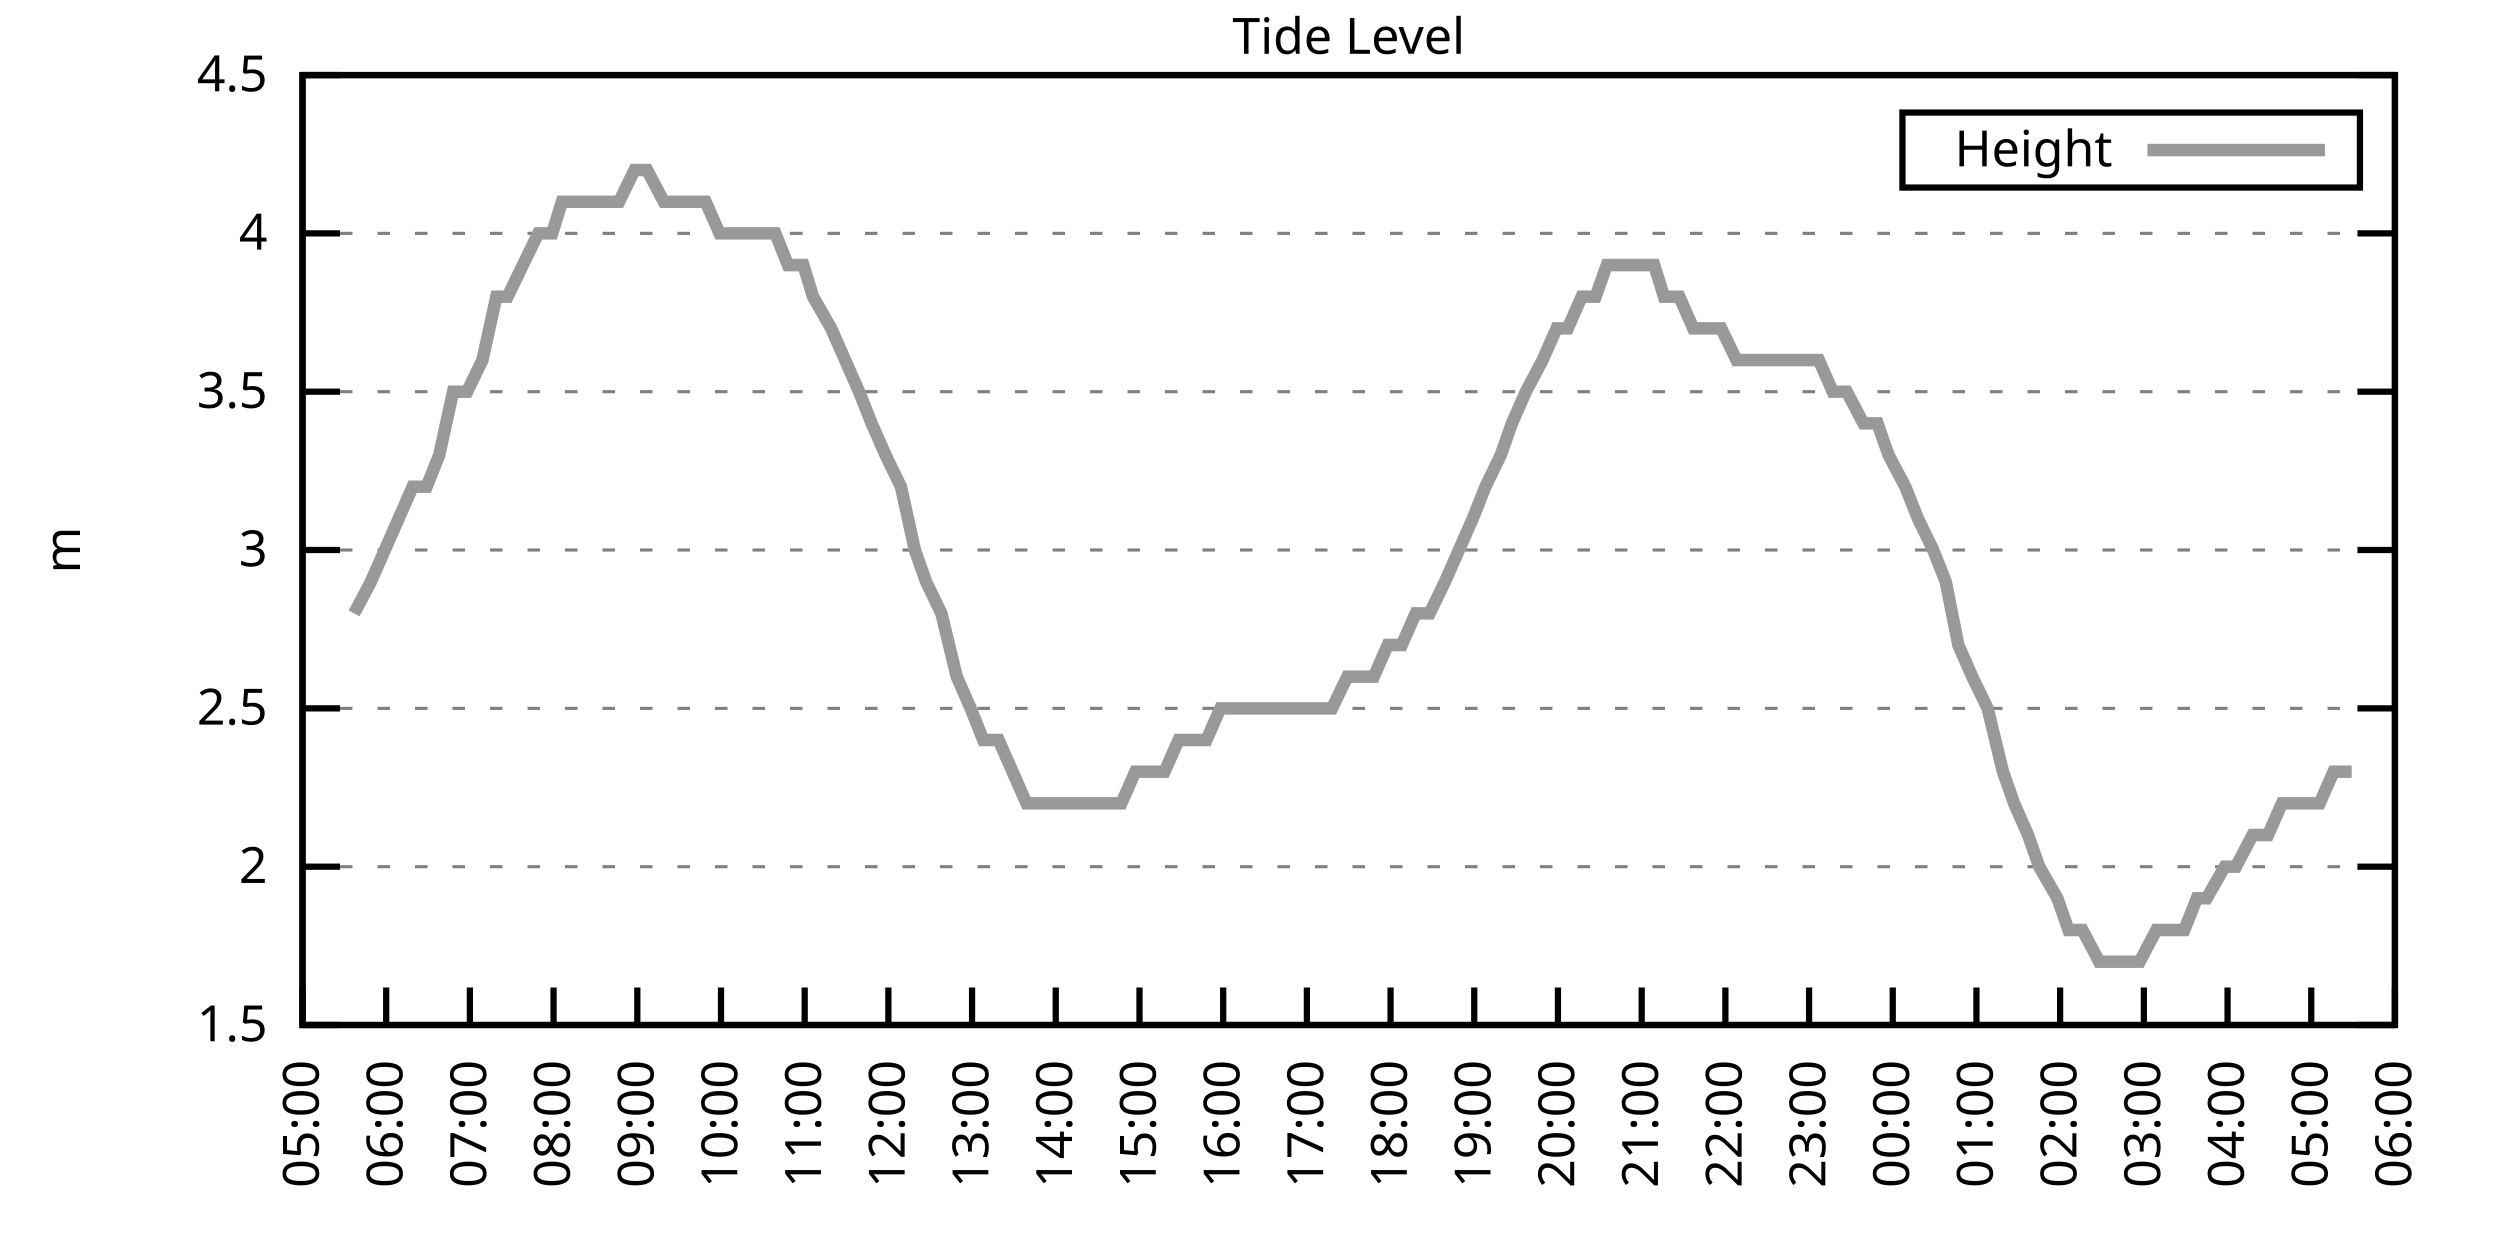
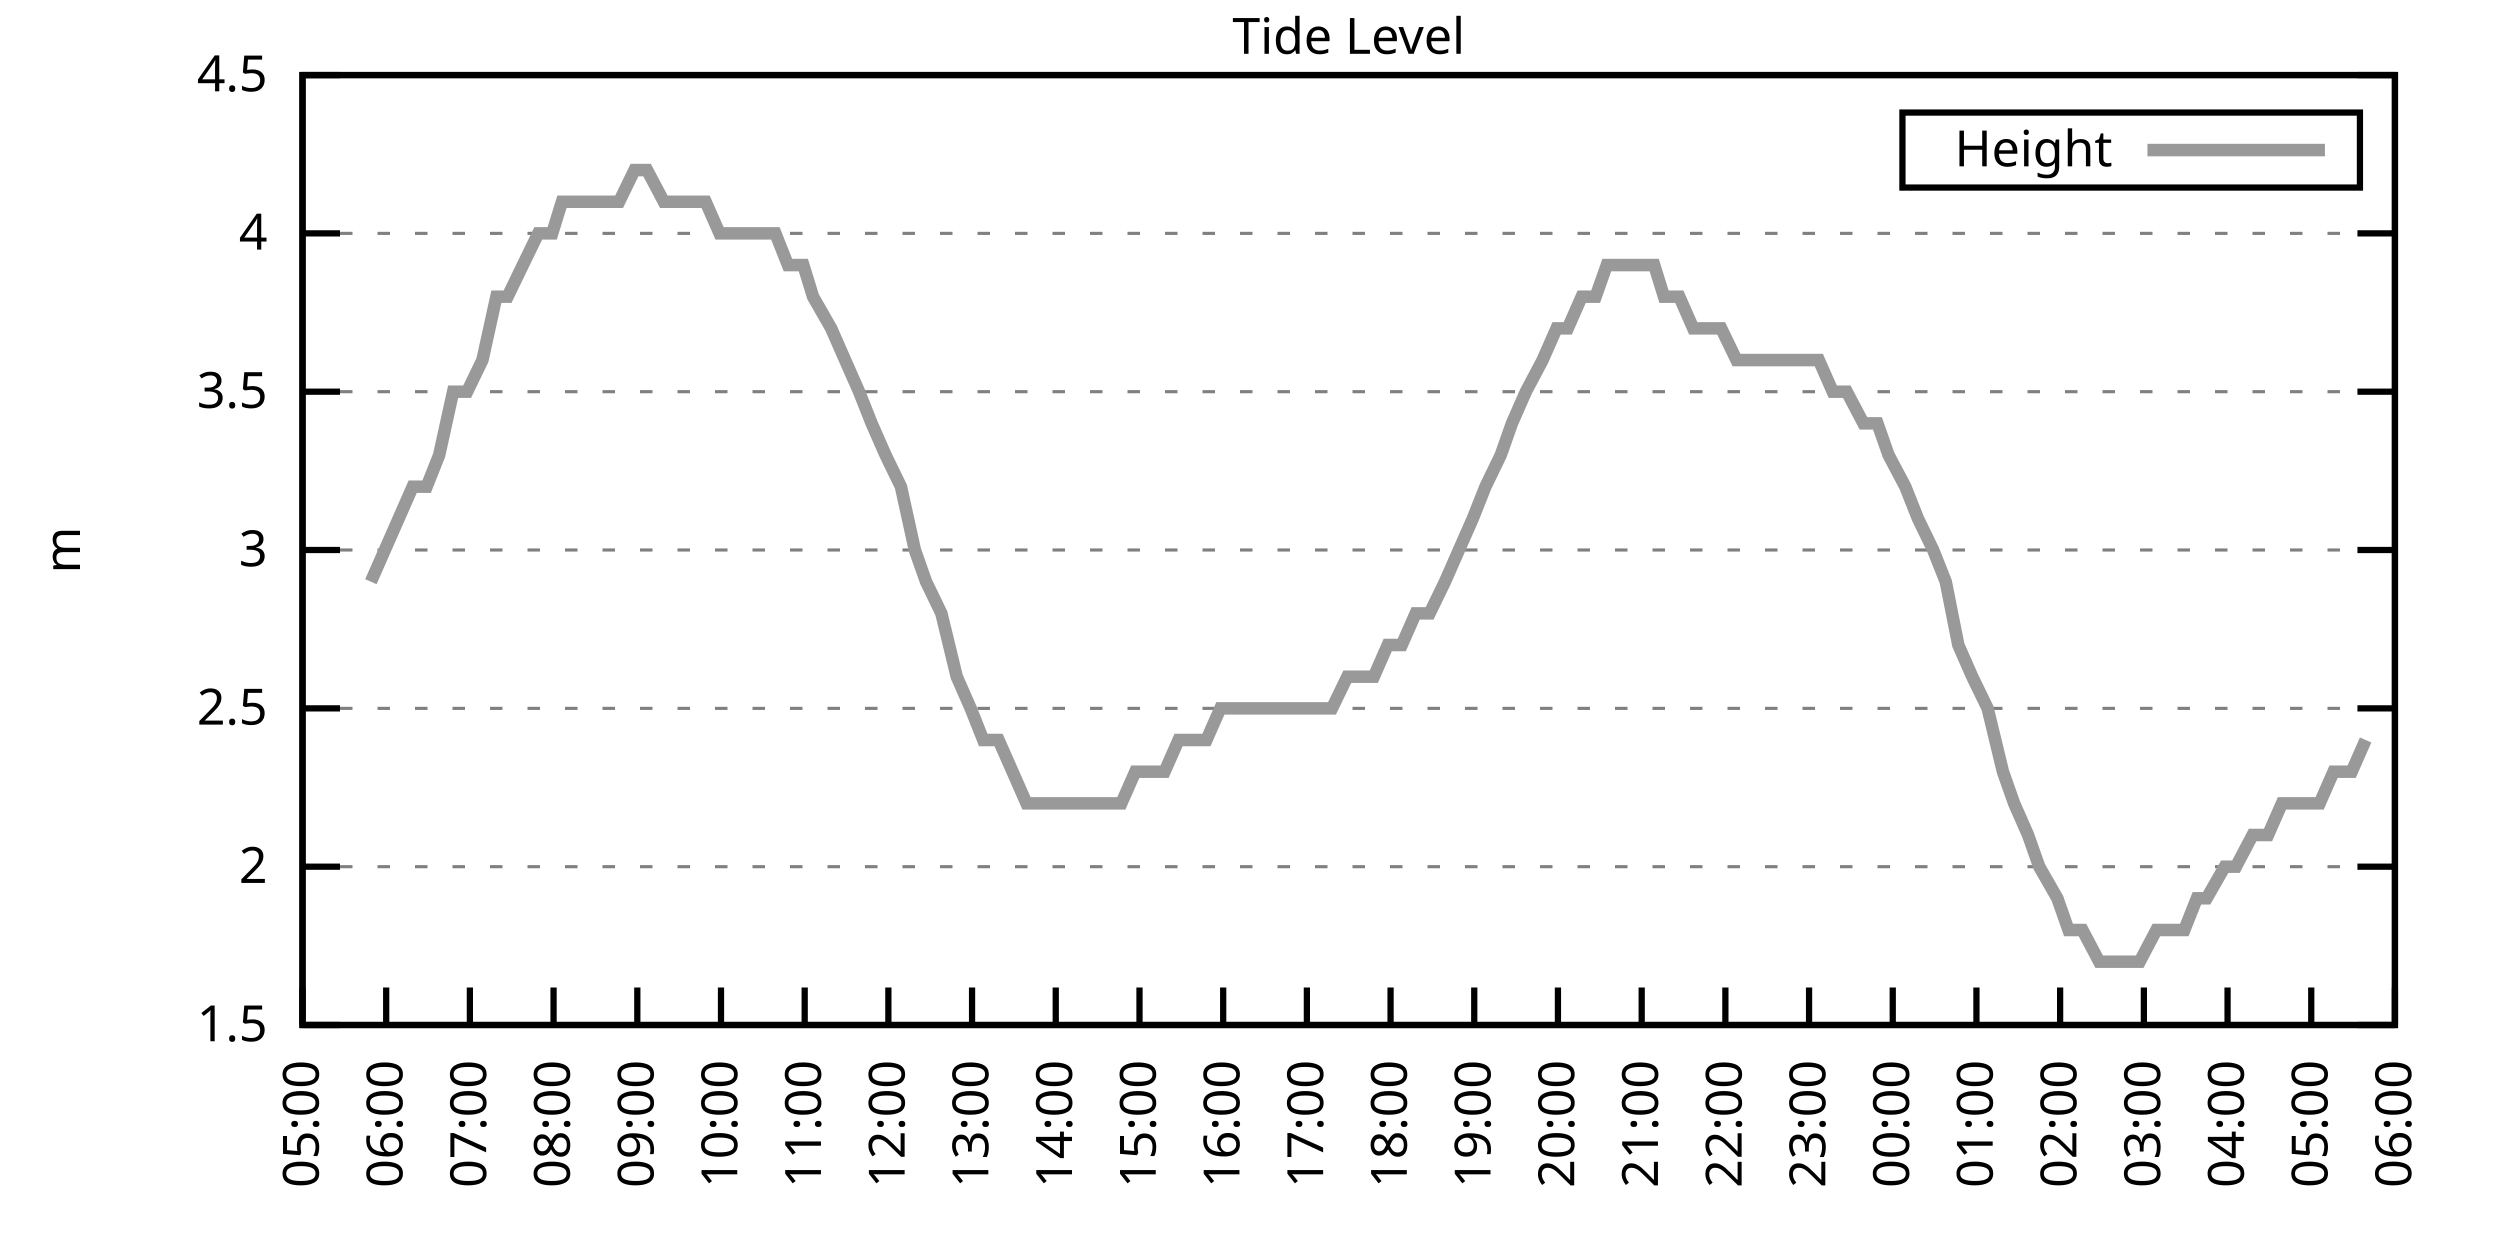
<svg xmlns="http://www.w3.org/2000/svg" xmlns:xlink="http://www.w3.org/1999/xlink" width="400" height="200" viewBox="0 0 400 200">
  <g id="gnuplot_canvas">
    <rect x="0" y="0" width="400" height="200" fill="none" />
    <defs>
      <circle id="gpDot" r="0.5" stroke-width="0.5" stroke="currentColor" />
      <path id="gpPt0" stroke-width="0.333" stroke="currentColor" d="M-1,0 h2 M0,-1 v2" />
      <path id="gpPt1" stroke-width="0.333" stroke="currentColor" d="M-1,-1 L1,1 M1,-1 L-1,1" />
      <path id="gpPt2" stroke-width="0.333" stroke="currentColor" d="M-1,0 L1,0 M0,-1 L0,1 M-1,-1 L1,1 M-1,1 L1,-1" />
      <rect id="gpPt3" stroke-width="0.333" stroke="currentColor" x="-1" y="-1" width="2" height="2" />
      <rect id="gpPt4" stroke-width="0.333" stroke="currentColor" fill="currentColor" x="-1" y="-1" width="2" height="2" />
      <circle id="gpPt5" stroke-width="0.333" stroke="currentColor" cx="0" cy="0" r="1" />
      <use xlink:href="#gpPt5" id="gpPt6" fill="currentColor" stroke="none" />
      <path id="gpPt7" stroke-width="0.333" stroke="currentColor" d="M0,-1.33 L-1.33,0.67 L1.33,0.67 z" />
      <use xlink:href="#gpPt7" id="gpPt8" fill="currentColor" stroke="none" />
      <use xlink:href="#gpPt7" id="gpPt9" stroke="currentColor" transform="rotate(180)" />
      <use xlink:href="#gpPt9" id="gpPt10" fill="currentColor" stroke="none" />
      <use xlink:href="#gpPt3" id="gpPt11" stroke="currentColor" transform="rotate(45)" />
      <use xlink:href="#gpPt11" id="gpPt12" fill="currentColor" stroke="none" />
      <path id="gpPt13" stroke-width="0.333" stroke="currentColor" d="M0,1.330 L1.265,0.411 L0.782,-1.067 L-0.782,-1.076 L-1.265,0.411 z" />
      <use xlink:href="#gpPt13" id="gpPt14" fill="currentColor" stroke="none" />
      <filter id="textbox" filterUnits="objectBoundingBox" x="0" y="0" height="1" width="1">
        <feFlood flood-color="white" flood-opacity="1" result="bgnd" />
        <feComposite in="SourceGraphic" in2="bgnd" operator="atop" />
      </filter>
      <filter id="greybox" filterUnits="objectBoundingBox" x="0" y="0" height="1" width="1">
        <feFlood flood-color="lightgrey" flood-opacity="1" result="grey" />
        <feComposite in="SourceGraphic" in2="grey" operator="atop" />
      </filter>
    </defs>
    <g fill="none" color="white" stroke="currentColor" stroke-width="1.00" stroke-linecap="butt" stroke-linejoin="miter">
</g>
    <g fill="none" color="black" stroke="currentColor" stroke-width="1.00" stroke-linecap="butt" stroke-linejoin="miter">
      <g stroke="none" shape-rendering="crispEdges">
        <polygon fill="rgb(255, 255, 255)" points="48.40,164.00 383.18,164.00 383.18,12.02 48.40,12.02 " />
      </g>
    </g>
    <g fill="none" color="black" stroke="currentColor" stroke-width="1.00" stroke-linecap="butt" stroke-linejoin="miter">
</g>
    <g fill="none" color="black" stroke="black" stroke-width="0.50" stroke-linecap="butt" stroke-linejoin="miter">
</g>
    <g fill="none" color="gray" stroke="currentColor" stroke-width="0.50" stroke-linecap="butt" stroke-linejoin="miter">
      <path stroke="gray" stroke-dasharray="2,4" class="gridline" d="M48.40,164.00 L383.19,164.00  " />
    </g>
    <g fill="none" color="gray" stroke="gray" stroke-width="1.00" stroke-linecap="butt" stroke-linejoin="miter">
</g>
    <g fill="none" color="black" stroke="currentColor" stroke-width="1.00" stroke-linecap="butt" stroke-linejoin="miter">
      <path stroke="black" d="M48.40,164.00 L54.40,164.00 M383.19,164.00 L377.19,164.00  " />
      <g transform="translate(42.80,166.60)" stroke="none" fill="black" font-family="Sans" font-size="8.00" text-anchor="end">
        <text>
          <tspan font-family="Sans"> 1.5</tspan>
        </text>
      </g>
    </g>
    <g fill="none" color="black" stroke="currentColor" stroke-width="1.00" stroke-linecap="butt" stroke-linejoin="miter">
</g>
    <g fill="none" color="black" stroke="black" stroke-width="0.50" stroke-linecap="butt" stroke-linejoin="miter">
</g>
    <g fill="none" color="gray" stroke="currentColor" stroke-width="0.50" stroke-linecap="butt" stroke-linejoin="miter">
      <path stroke="gray" stroke-dasharray="2,4" class="gridline" d="M48.40,138.67 L383.19,138.67  " />
    </g>
    <g fill="none" color="gray" stroke="gray" stroke-width="1.00" stroke-linecap="butt" stroke-linejoin="miter">
</g>
    <g fill="none" color="black" stroke="currentColor" stroke-width="1.00" stroke-linecap="butt" stroke-linejoin="miter">
      <path stroke="black" d="M48.40,138.67 L54.40,138.67 M383.19,138.67 L377.19,138.67  " />
      <g transform="translate(42.80,141.27)" stroke="none" fill="black" font-family="Sans" font-size="8.00" text-anchor="end">
        <text>
          <tspan font-family="Sans"> 2</tspan>
        </text>
      </g>
    </g>
    <g fill="none" color="black" stroke="currentColor" stroke-width="1.00" stroke-linecap="butt" stroke-linejoin="miter">
</g>
    <g fill="none" color="black" stroke="black" stroke-width="0.50" stroke-linecap="butt" stroke-linejoin="miter">
</g>
    <g fill="none" color="gray" stroke="currentColor" stroke-width="0.50" stroke-linecap="butt" stroke-linejoin="miter">
      <path stroke="gray" stroke-dasharray="2,4" class="gridline" d="M48.40,113.34 L383.19,113.34  " />
    </g>
    <g fill="none" color="gray" stroke="gray" stroke-width="1.00" stroke-linecap="butt" stroke-linejoin="miter">
</g>
    <g fill="none" color="black" stroke="currentColor" stroke-width="1.00" stroke-linecap="butt" stroke-linejoin="miter">
      <path stroke="black" d="M48.40,113.34 L54.40,113.34 M383.19,113.34 L377.19,113.34  " />
      <g transform="translate(42.80,115.94)" stroke="none" fill="black" font-family="Sans" font-size="8.00" text-anchor="end">
        <text>
          <tspan font-family="Sans"> 2.5</tspan>
        </text>
      </g>
    </g>
    <g fill="none" color="black" stroke="currentColor" stroke-width="1.00" stroke-linecap="butt" stroke-linejoin="miter">
</g>
    <g fill="none" color="black" stroke="black" stroke-width="0.50" stroke-linecap="butt" stroke-linejoin="miter">
</g>
    <g fill="none" color="gray" stroke="currentColor" stroke-width="0.50" stroke-linecap="butt" stroke-linejoin="miter">
      <path stroke="gray" stroke-dasharray="2,4" class="gridline" d="M48.40,88.00 L383.19,88.00  " />
    </g>
    <g fill="none" color="gray" stroke="gray" stroke-width="1.00" stroke-linecap="butt" stroke-linejoin="miter">
</g>
    <g fill="none" color="black" stroke="currentColor" stroke-width="1.00" stroke-linecap="butt" stroke-linejoin="miter">
      <path stroke="black" d="M48.40,88.00 L54.40,88.00 M383.19,88.00 L377.19,88.00  " />
      <g transform="translate(42.80,90.60)" stroke="none" fill="black" font-family="Sans" font-size="8.00" text-anchor="end">
        <text>
          <tspan font-family="Sans"> 3</tspan>
        </text>
      </g>
    </g>
    <g fill="none" color="black" stroke="currentColor" stroke-width="1.00" stroke-linecap="butt" stroke-linejoin="miter">
</g>
    <g fill="none" color="black" stroke="black" stroke-width="0.50" stroke-linecap="butt" stroke-linejoin="miter">
</g>
    <g fill="none" color="gray" stroke="currentColor" stroke-width="0.50" stroke-linecap="butt" stroke-linejoin="miter">
      <path stroke="gray" stroke-dasharray="2,4" class="gridline" d="M48.40,62.67 L383.19,62.67  " />
    </g>
    <g fill="none" color="gray" stroke="gray" stroke-width="1.00" stroke-linecap="butt" stroke-linejoin="miter">
</g>
    <g fill="none" color="black" stroke="currentColor" stroke-width="1.00" stroke-linecap="butt" stroke-linejoin="miter">
      <path stroke="black" d="M48.40,62.67 L54.40,62.67 M383.19,62.67 L377.19,62.67  " />
      <g transform="translate(42.80,65.27)" stroke="none" fill="black" font-family="Sans" font-size="8.00" text-anchor="end">
        <text>
          <tspan font-family="Sans"> 3.5</tspan>
        </text>
      </g>
    </g>
    <g fill="none" color="black" stroke="currentColor" stroke-width="1.00" stroke-linecap="butt" stroke-linejoin="miter">
</g>
    <g fill="none" color="black" stroke="black" stroke-width="0.50" stroke-linecap="butt" stroke-linejoin="miter">
</g>
    <g fill="none" color="gray" stroke="currentColor" stroke-width="0.50" stroke-linecap="butt" stroke-linejoin="miter">
      <path stroke="gray" stroke-dasharray="2,4" class="gridline" d="M48.40,37.34 L383.19,37.34  " />
    </g>
    <g fill="none" color="gray" stroke="gray" stroke-width="1.00" stroke-linecap="butt" stroke-linejoin="miter">
</g>
    <g fill="none" color="black" stroke="currentColor" stroke-width="1.00" stroke-linecap="butt" stroke-linejoin="miter">
      <path stroke="black" d="M48.40,37.34 L54.40,37.34 M383.19,37.34 L377.19,37.34  " />
      <g transform="translate(42.80,39.94)" stroke="none" fill="black" font-family="Sans" font-size="8.00" text-anchor="end">
        <text>
          <tspan font-family="Sans"> 4</tspan>
        </text>
      </g>
    </g>
    <g fill="none" color="black" stroke="currentColor" stroke-width="1.00" stroke-linecap="butt" stroke-linejoin="miter">
</g>
    <g fill="none" color="black" stroke="black" stroke-width="0.50" stroke-linecap="butt" stroke-linejoin="miter">
</g>
    <g fill="none" color="gray" stroke="currentColor" stroke-width="0.50" stroke-linecap="butt" stroke-linejoin="miter">
      <path stroke="gray" stroke-dasharray="2,4" class="gridline" d="M48.40,12.01 L383.19,12.01  " />
    </g>
    <g fill="none" color="gray" stroke="gray" stroke-width="1.00" stroke-linecap="butt" stroke-linejoin="miter">
</g>
    <g fill="none" color="black" stroke="currentColor" stroke-width="1.00" stroke-linecap="butt" stroke-linejoin="miter">
      <path stroke="black" d="M48.40,12.01 L54.40,12.01 M383.19,12.01 L377.19,12.01  " />
      <g transform="translate(42.80,14.61)" stroke="none" fill="black" font-family="Sans" font-size="8.00" text-anchor="end">
        <text>
          <tspan font-family="Sans"> 4.5</tspan>
        </text>
      </g>
    </g>
    <g fill="none" color="black" stroke="currentColor" stroke-width="1.00" stroke-linecap="butt" stroke-linejoin="miter">
      <path stroke="black" d="M48.40,164.00 L48.40,158.00  " />
      <g transform="translate(51.00,169.60) rotate(270.00)" stroke="none" fill="black" font-family="Sans" font-size="8.00" text-anchor="end">
        <text>
          <tspan font-family="Sans">05:00</tspan>
        </text>
      </g>
    </g>
    <g fill="none" color="black" stroke="currentColor" stroke-width="1.00" stroke-linecap="butt" stroke-linejoin="miter">
      <path stroke="black" d="M61.79,164.00 L61.79,158.00  " />
      <g transform="translate(64.39,169.60) rotate(270.00)" stroke="none" fill="black" font-family="Sans" font-size="8.00" text-anchor="end">
        <text>
          <tspan font-family="Sans">06:00</tspan>
        </text>
      </g>
    </g>
    <g fill="none" color="black" stroke="currentColor" stroke-width="1.00" stroke-linecap="butt" stroke-linejoin="miter">
      <path stroke="black" d="M75.18,164.00 L75.18,158.00  " />
      <g transform="translate(77.78,169.60) rotate(270.00)" stroke="none" fill="black" font-family="Sans" font-size="8.00" text-anchor="end">
        <text>
          <tspan font-family="Sans">07:00</tspan>
        </text>
      </g>
    </g>
    <g fill="none" color="black" stroke="currentColor" stroke-width="1.00" stroke-linecap="butt" stroke-linejoin="miter">
      <path stroke="black" d="M88.57,164.00 L88.57,158.00  " />
      <g transform="translate(91.17,169.60) rotate(270.00)" stroke="none" fill="black" font-family="Sans" font-size="8.00" text-anchor="end">
        <text>
          <tspan font-family="Sans">08:00</tspan>
        </text>
      </g>
    </g>
    <g fill="none" color="black" stroke="currentColor" stroke-width="1.00" stroke-linecap="butt" stroke-linejoin="miter">
      <path stroke="black" d="M101.97,164.00 L101.97,158.00  " />
      <g transform="translate(104.57,169.60) rotate(270.00)" stroke="none" fill="black" font-family="Sans" font-size="8.00" text-anchor="end">
        <text>
          <tspan font-family="Sans">09:00</tspan>
        </text>
      </g>
    </g>
    <g fill="none" color="black" stroke="currentColor" stroke-width="1.00" stroke-linecap="butt" stroke-linejoin="miter">
      <path stroke="black" d="M115.36,164.00 L115.36,158.00  " />
      <g transform="translate(117.96,169.60) rotate(270.00)" stroke="none" fill="black" font-family="Sans" font-size="8.00" text-anchor="end">
        <text>
          <tspan font-family="Sans">10:00</tspan>
        </text>
      </g>
    </g>
    <g fill="none" color="black" stroke="currentColor" stroke-width="1.00" stroke-linecap="butt" stroke-linejoin="miter">
      <path stroke="black" d="M128.75,164.00 L128.75,158.00  " />
      <g transform="translate(131.35,169.60) rotate(270.00)" stroke="none" fill="black" font-family="Sans" font-size="8.00" text-anchor="end">
        <text>
          <tspan font-family="Sans">11:00</tspan>
        </text>
      </g>
    </g>
    <g fill="none" color="black" stroke="currentColor" stroke-width="1.00" stroke-linecap="butt" stroke-linejoin="miter">
      <path stroke="black" d="M142.14,164.00 L142.14,158.00  " />
      <g transform="translate(144.74,169.60) rotate(270.00)" stroke="none" fill="black" font-family="Sans" font-size="8.00" text-anchor="end">
        <text>
          <tspan font-family="Sans">12:00</tspan>
        </text>
      </g>
    </g>
    <g fill="none" color="black" stroke="currentColor" stroke-width="1.00" stroke-linecap="butt" stroke-linejoin="miter">
      <path stroke="black" d="M155.53,164.00 L155.53,158.00  " />
      <g transform="translate(158.13,169.60) rotate(270.00)" stroke="none" fill="black" font-family="Sans" font-size="8.00" text-anchor="end">
        <text>
          <tspan font-family="Sans">13:00</tspan>
        </text>
      </g>
    </g>
    <g fill="none" color="black" stroke="currentColor" stroke-width="1.00" stroke-linecap="butt" stroke-linejoin="miter">
      <path stroke="black" d="M168.92,164.00 L168.92,158.00  " />
      <g transform="translate(171.52,169.60) rotate(270.00)" stroke="none" fill="black" font-family="Sans" font-size="8.00" text-anchor="end">
        <text>
          <tspan font-family="Sans">14:00</tspan>
        </text>
      </g>
    </g>
    <g fill="none" color="black" stroke="currentColor" stroke-width="1.00" stroke-linecap="butt" stroke-linejoin="miter">
      <path stroke="black" d="M182.32,164.00 L182.32,158.00  " />
      <g transform="translate(184.92,169.60) rotate(270.00)" stroke="none" fill="black" font-family="Sans" font-size="8.00" text-anchor="end">
        <text>
          <tspan font-family="Sans">15:00</tspan>
        </text>
      </g>
    </g>
    <g fill="none" color="black" stroke="currentColor" stroke-width="1.00" stroke-linecap="butt" stroke-linejoin="miter">
      <path stroke="black" d="M195.71,164.00 L195.71,158.00  " />
      <g transform="translate(198.31,169.60) rotate(270.00)" stroke="none" fill="black" font-family="Sans" font-size="8.00" text-anchor="end">
        <text>
          <tspan font-family="Sans">16:00</tspan>
        </text>
      </g>
    </g>
    <g fill="none" color="black" stroke="currentColor" stroke-width="1.00" stroke-linecap="butt" stroke-linejoin="miter">
      <path stroke="black" d="M209.10,164.00 L209.10,158.00  " />
      <g transform="translate(211.70,169.60) rotate(270.00)" stroke="none" fill="black" font-family="Sans" font-size="8.00" text-anchor="end">
        <text>
          <tspan font-family="Sans">17:00</tspan>
        </text>
      </g>
    </g>
    <g fill="none" color="black" stroke="currentColor" stroke-width="1.00" stroke-linecap="butt" stroke-linejoin="miter">
      <path stroke="black" d="M222.49,164.00 L222.49,158.00  " />
      <g transform="translate(225.09,169.60) rotate(270.00)" stroke="none" fill="black" font-family="Sans" font-size="8.00" text-anchor="end">
        <text>
          <tspan font-family="Sans">18:00</tspan>
        </text>
      </g>
    </g>
    <g fill="none" color="black" stroke="currentColor" stroke-width="1.00" stroke-linecap="butt" stroke-linejoin="miter">
      <path stroke="black" d="M235.88,164.00 L235.88,158.00  " />
      <g transform="translate(238.48,169.60) rotate(270.00)" stroke="none" fill="black" font-family="Sans" font-size="8.00" text-anchor="end">
        <text>
          <tspan font-family="Sans">19:00</tspan>
        </text>
      </g>
    </g>
    <g fill="none" color="black" stroke="currentColor" stroke-width="1.00" stroke-linecap="butt" stroke-linejoin="miter">
      <path stroke="black" d="M249.27,164.00 L249.27,158.00  " />
      <g transform="translate(251.87,169.60) rotate(270.00)" stroke="none" fill="black" font-family="Sans" font-size="8.00" text-anchor="end">
        <text>
          <tspan font-family="Sans">20:00</tspan>
        </text>
      </g>
    </g>
    <g fill="none" color="black" stroke="currentColor" stroke-width="1.00" stroke-linecap="butt" stroke-linejoin="miter">
      <path stroke="black" d="M262.67,164.00 L262.67,158.00  " />
      <g transform="translate(265.27,169.60) rotate(270.00)" stroke="none" fill="black" font-family="Sans" font-size="8.00" text-anchor="end">
        <text>
          <tspan font-family="Sans">21:00</tspan>
        </text>
      </g>
    </g>
    <g fill="none" color="black" stroke="currentColor" stroke-width="1.00" stroke-linecap="butt" stroke-linejoin="miter">
      <path stroke="black" d="M276.06,164.00 L276.06,158.00  " />
      <g transform="translate(278.66,169.60) rotate(270.00)" stroke="none" fill="black" font-family="Sans" font-size="8.00" text-anchor="end">
        <text>
          <tspan font-family="Sans">22:00</tspan>
        </text>
      </g>
    </g>
    <g fill="none" color="black" stroke="currentColor" stroke-width="1.00" stroke-linecap="butt" stroke-linejoin="miter">
      <path stroke="black" d="M289.45,164.00 L289.45,158.00  " />
      <g transform="translate(292.05,169.60) rotate(270.00)" stroke="none" fill="black" font-family="Sans" font-size="8.00" text-anchor="end">
        <text>
          <tspan font-family="Sans">23:00</tspan>
        </text>
      </g>
    </g>
    <g fill="none" color="black" stroke="currentColor" stroke-width="1.00" stroke-linecap="butt" stroke-linejoin="miter">
      <path stroke="black" d="M302.84,164.00 L302.84,158.00  " />
      <g transform="translate(305.44,169.60) rotate(270.00)" stroke="none" fill="black" font-family="Sans" font-size="8.00" text-anchor="end">
        <text>
          <tspan font-family="Sans">00:00</tspan>
        </text>
      </g>
    </g>
    <g fill="none" color="black" stroke="currentColor" stroke-width="1.00" stroke-linecap="butt" stroke-linejoin="miter">
      <path stroke="black" d="M316.23,164.00 L316.23,158.00  " />
      <g transform="translate(318.83,169.60) rotate(270.00)" stroke="none" fill="black" font-family="Sans" font-size="8.00" text-anchor="end">
        <text>
          <tspan font-family="Sans">01:00</tspan>
        </text>
      </g>
    </g>
    <g fill="none" color="black" stroke="currentColor" stroke-width="1.00" stroke-linecap="butt" stroke-linejoin="miter">
      <path stroke="black" d="M329.62,164.00 L329.62,158.00  " />
      <g transform="translate(332.22,169.60) rotate(270.00)" stroke="none" fill="black" font-family="Sans" font-size="8.00" text-anchor="end">
        <text>
          <tspan font-family="Sans">02:00</tspan>
        </text>
      </g>
    </g>
    <g fill="none" color="black" stroke="currentColor" stroke-width="1.00" stroke-linecap="butt" stroke-linejoin="miter">
      <path stroke="black" d="M343.02,164.00 L343.02,158.00  " />
      <g transform="translate(345.62,169.60) rotate(270.00)" stroke="none" fill="black" font-family="Sans" font-size="8.00" text-anchor="end">
        <text>
          <tspan font-family="Sans">03:00</tspan>
        </text>
      </g>
    </g>
    <g fill="none" color="black" stroke="currentColor" stroke-width="1.00" stroke-linecap="butt" stroke-linejoin="miter">
      <path stroke="black" d="M356.41,164.00 L356.41,158.00  " />
      <g transform="translate(359.01,169.60) rotate(270.00)" stroke="none" fill="black" font-family="Sans" font-size="8.00" text-anchor="end">
        <text>
          <tspan font-family="Sans">04:00</tspan>
        </text>
      </g>
    </g>
    <g fill="none" color="black" stroke="currentColor" stroke-width="1.00" stroke-linecap="butt" stroke-linejoin="miter">
      <path stroke="black" d="M369.80,164.00 L369.80,158.00  " />
      <g transform="translate(372.40,169.60) rotate(270.00)" stroke="none" fill="black" font-family="Sans" font-size="8.00" text-anchor="end">
        <text>
          <tspan font-family="Sans">05:00</tspan>
        </text>
      </g>
    </g>
    <g fill="none" color="black" stroke="currentColor" stroke-width="1.00" stroke-linecap="butt" stroke-linejoin="miter">
      <path stroke="black" d="M383.19,164.00 L383.19,158.00  " />
      <g transform="translate(385.79,169.60) rotate(270.00)" stroke="none" fill="black" font-family="Sans" font-size="8.00" text-anchor="end">
        <text>
          <tspan font-family="Sans">06:00</tspan>
        </text>
      </g>
    </g>
    <g fill="none" color="black" stroke="currentColor" stroke-width="1.00" stroke-linecap="butt" stroke-linejoin="miter">
</g>
    <g fill="none" color="black" stroke="currentColor" stroke-width="1.00" stroke-linecap="butt" stroke-linejoin="miter">
      <path stroke="black" d="M48.40,12.01 L48.40,164.00 L383.19,164.00 L383.19,12.01 L48.40,12.01 Z  " />
    </g>
    <g fill="none" color="black" stroke="currentColor" stroke-width="1.00" stroke-linecap="butt" stroke-linejoin="miter">
</g>
    <g fill="none" color="black" stroke="currentColor" stroke-width="1.00" stroke-linecap="butt" stroke-linejoin="miter">
      <path stroke="black" d="M304.39,30.01 L304.39,18.01 L377.59,18.01 L377.59,30.01 L304.39,30.01 Z  " />
    </g>
    <g id="Tide_level_plot_1">
      <g fill="none" color="white" stroke="black" stroke-width="2.00" stroke-linecap="butt" stroke-linejoin="miter">
</g>
      <g fill="none" color="black" stroke="currentColor" stroke-width="2.00" stroke-linecap="butt" stroke-linejoin="miter">
        <g transform="translate(337.99,26.61)" stroke="none" fill="black" font-family="Sans" font-size="8.00" text-anchor="end">
          <text>
            <tspan font-family="Sans">Height</tspan>
          </text>
        </g>
      </g>
      <g fill="none" color="black" stroke="currentColor" stroke-width="2.00" stroke-linecap="butt" stroke-linejoin="miter">
-         <path stroke="rgb(153, 153, 153)" d="M343.59,24.01 L371.99,24.01 M56.66,98.14 L59.34,93.07 L61.57,88.00 L63.80,82.94 L66.03,77.87 L68.26,77.87   L70.27,72.81 L72.50,62.67 L74.74,62.67 L77.19,57.61 L79.42,47.47 L81.21,47.47 L83.66,42.41 L86.12,37.34   L88.35,37.34 L89.91,32.28 L92.82,32.28 L95.05,32.28 L96.61,32.28 L99.06,32.28 L101.52,27.21 L103.53,27.21   L106.21,32.28 L108.44,32.28 L110.67,32.28 L112.90,32.28 L115.13,37.34 L116.70,37.34 L119.15,37.34 L121.38,37.34   L124.06,37.34 L126.07,42.41 L128.53,42.41 L130.09,47.47 L132.99,52.54 L135.22,57.61 L137.45,62.67 L139.46,67.74   L141.69,72.81 L144.15,77.87 L146.38,88.00 L148.17,93.07 L150.62,98.14 L153.08,108.27 L155.31,113.34 L157.32,118.40   L159.77,118.40 L162.01,123.47 L164.24,128.54 L166.25,128.54 L168.70,128.54 L170.93,128.54 L173.17,128.54 L174.95,128.54   L177.18,128.54 L179.41,128.54 L181.65,123.47 L184.32,123.47 L186.33,123.47 L188.57,118.40 L190.80,118.40 L193.03,118.40   L195.26,113.34 L197.49,113.34 L199.73,113.34 L201.96,113.34 L204.19,113.34 L206.42,113.34 L208.65,113.34 L210.88,113.34   L213.12,113.34 L215.57,108.27 L217.58,108.27 L219.81,108.27 L222.04,103.20 L224.28,103.20 L226.51,98.14 L228.74,98.14   L231.20,93.07 L233.43,88.00 L235.66,82.94 L237.67,77.87 L240.12,72.81 L241.91,67.74 L244.14,62.67 L246.82,57.61   L249.05,52.54 L250.84,52.54 L253.07,47.47 L255.30,47.47 L257.09,42.41 L259.99,42.41 L262.00,42.41 L264.67,42.41   L266.24,47.47 L268.69,47.47 L270.92,52.54 L273.16,52.54 L275.39,52.54 L277.84,57.61 L280.30,57.61 L282.53,57.61   L284.76,57.61 L286.55,57.61 L288.78,57.61 L291.01,57.61 L293.24,62.67 L295.48,62.67 L298.15,67.74 L300.39,67.74   L302.17,72.81 L304.85,77.87 L306.86,82.94 L309.31,88.00 L311.32,93.07 L313.33,103.20 L315.56,108.27 L318.02,113.34   L320.47,123.47 L322.26,128.54 L324.49,133.60 L326.28,138.67 L329.18,143.73 L330.96,148.80 L333.19,148.80 L335.87,153.87   L337.88,153.87 L340.56,153.87 L342.35,153.87 L345.02,148.80 L347.03,148.80 L349.49,148.80 L351.50,143.73 L353.06,143.73   L355.96,138.67 L357.75,138.67 L360.42,133.60 L362.88,133.60 L365.11,128.54 L366.90,128.54 L369.58,128.54 L371.14,128.54   L373.37,123.47 L376.27,123.47  " />
+         <path stroke="rgb(153, 153, 153)" d="M343.59,24.01 L371.99,24.01 M59.34,93.07 L61.57,88.00 L63.80,82.94 L66.03,77.87 L68.26,77.87 L70.27,72.81   L72.50,62.67 L74.74,62.67 L77.19,57.61 L79.42,47.47 L81.21,47.47 L83.66,42.41 L86.12,37.34 L88.35,37.34   L89.91,32.28 L92.82,32.28 L95.05,32.28 L96.61,32.28 L99.06,32.28 L101.52,27.21 L103.53,27.21 L106.21,32.28   L108.44,32.28 L110.67,32.28 L112.90,32.28 L115.13,37.34 L116.70,37.34 L119.15,37.34 L121.38,37.34 L124.06,37.34   L126.07,42.41 L128.53,42.41 L130.09,47.47 L132.99,52.54 L135.22,57.61 L137.45,62.67 L139.46,67.74 L141.69,72.81   L144.15,77.87 L146.38,88.00 L148.17,93.07 L150.62,98.14 L153.08,108.27 L155.31,113.34 L157.32,118.40 L159.77,118.40   L162.01,123.47 L164.24,128.54 L166.25,128.54 L168.70,128.54 L170.93,128.54 L173.17,128.54 L174.95,128.54 L177.18,128.54   L179.41,128.54 L181.65,123.47 L184.32,123.47 L186.33,123.47 L188.57,118.40 L190.80,118.40 L193.03,118.40 L195.26,113.34   L197.49,113.34 L199.73,113.34 L201.96,113.34 L204.19,113.34 L206.42,113.34 L208.65,113.34 L210.88,113.34 L213.12,113.34   L215.57,108.27 L217.58,108.27 L219.81,108.27 L222.04,103.20 L224.28,103.20 L226.51,98.14 L228.74,98.14 L231.20,93.07   L233.43,88.00 L235.66,82.94 L237.67,77.87 L240.12,72.81 L241.91,67.74 L244.14,62.67 L246.82,57.61 L249.05,52.54   L250.84,52.54 L253.07,47.47 L255.30,47.47 L257.09,42.41 L259.99,42.41 L262.00,42.41 L264.67,42.41 L266.24,47.47   L268.69,47.47 L270.92,52.54 L273.16,52.54 L275.39,52.54 L277.84,57.61 L280.30,57.61 L282.53,57.61 L284.76,57.61   L286.55,57.61 L288.78,57.61 L291.01,57.61 L293.24,62.67 L295.48,62.67 L298.15,67.74 L300.39,67.74 L302.17,72.81   L304.85,77.87 L306.86,82.94 L309.31,88.00 L311.32,93.07 L313.33,103.20 L315.56,108.27 L318.02,113.34 L320.47,123.47   L322.26,128.54 L324.49,133.60 L326.28,138.67 L329.18,143.73 L330.96,148.80 L333.19,148.80 L335.87,153.87 L337.88,153.87   L340.56,153.87 L342.35,153.87 L345.02,148.80 L347.03,148.80 L349.49,148.80 L351.50,143.73 L353.06,143.73 L355.96,138.67   L357.75,138.67 L360.42,133.60 L362.88,133.60 L365.11,128.54 L366.90,128.54 L369.58,128.54 L371.14,128.54 L373.37,123.47   L376.27,123.47 L378.50,118.40  " />
      </g>
    </g>
    <g fill="none" color="black" stroke="currentColor" stroke-width="2.00" stroke-linecap="butt" stroke-linejoin="miter">
</g>
    <g fill="none" color="black" stroke="black" stroke-width="1.00" stroke-linecap="butt" stroke-linejoin="miter">
</g>
    <g fill="none" color="black" stroke="currentColor" stroke-width="1.00" stroke-linecap="butt" stroke-linejoin="miter">
      <path stroke="black" d="M48.40,12.01 L48.40,164.00 L383.19,164.00 L383.19,12.01 L48.40,12.01 Z  " />
      <g transform="translate(12.80,88.01) rotate(270.00)" stroke="none" fill="black" font-family="Sans" font-size="8.00" text-anchor="middle">
        <text>
          <tspan font-family="Sans">m</tspan>
        </text>
      </g>
    </g>
    <g fill="none" color="black" stroke="currentColor" stroke-width="1.00" stroke-linecap="butt" stroke-linejoin="miter">
</g>
    <g fill="none" color="black" stroke="currentColor" stroke-width="1.00" stroke-linecap="butt" stroke-linejoin="miter">
      <g transform="translate(215.79,8.61)" stroke="none" fill="black" font-family="Sans" font-size="8.00" text-anchor="middle">
        <text>
          <tspan font-family="Sans">Tide Level</tspan>
        </text>
      </g>
    </g>
    <g fill="none" color="black" stroke="currentColor" stroke-width="1.00" stroke-linecap="butt" stroke-linejoin="miter">
</g>
  </g>
</svg>
